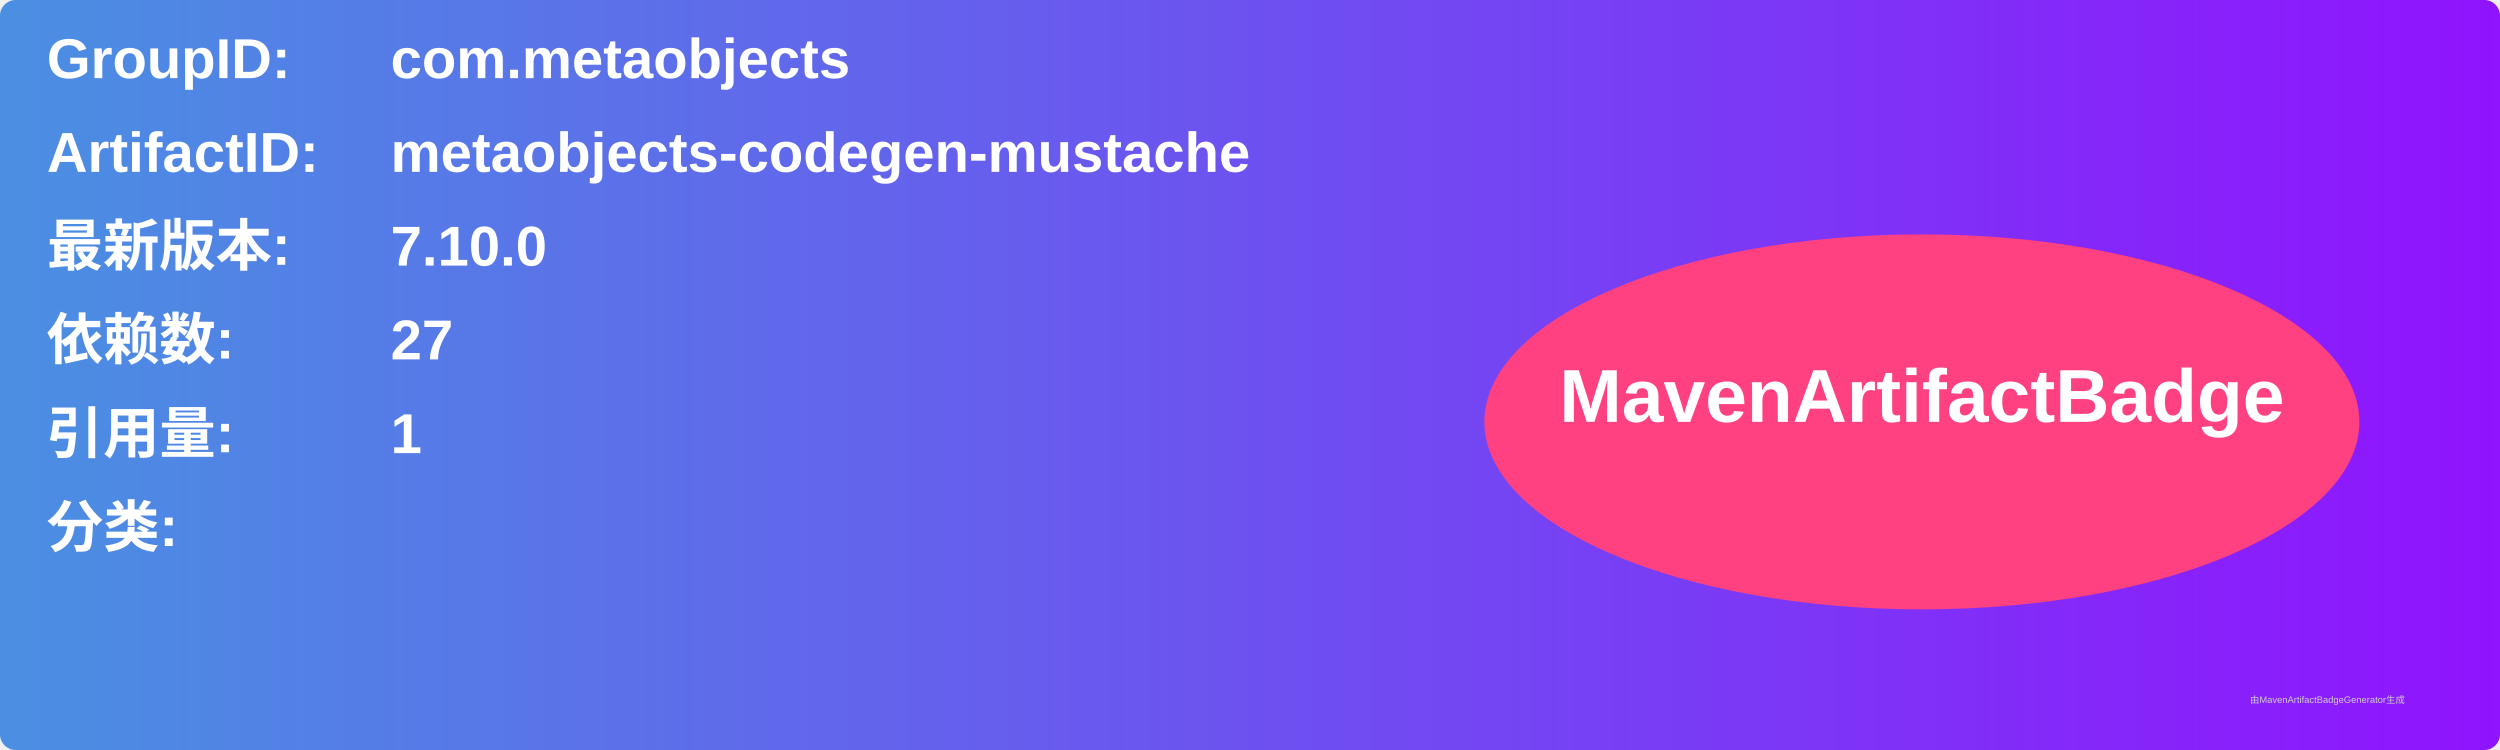
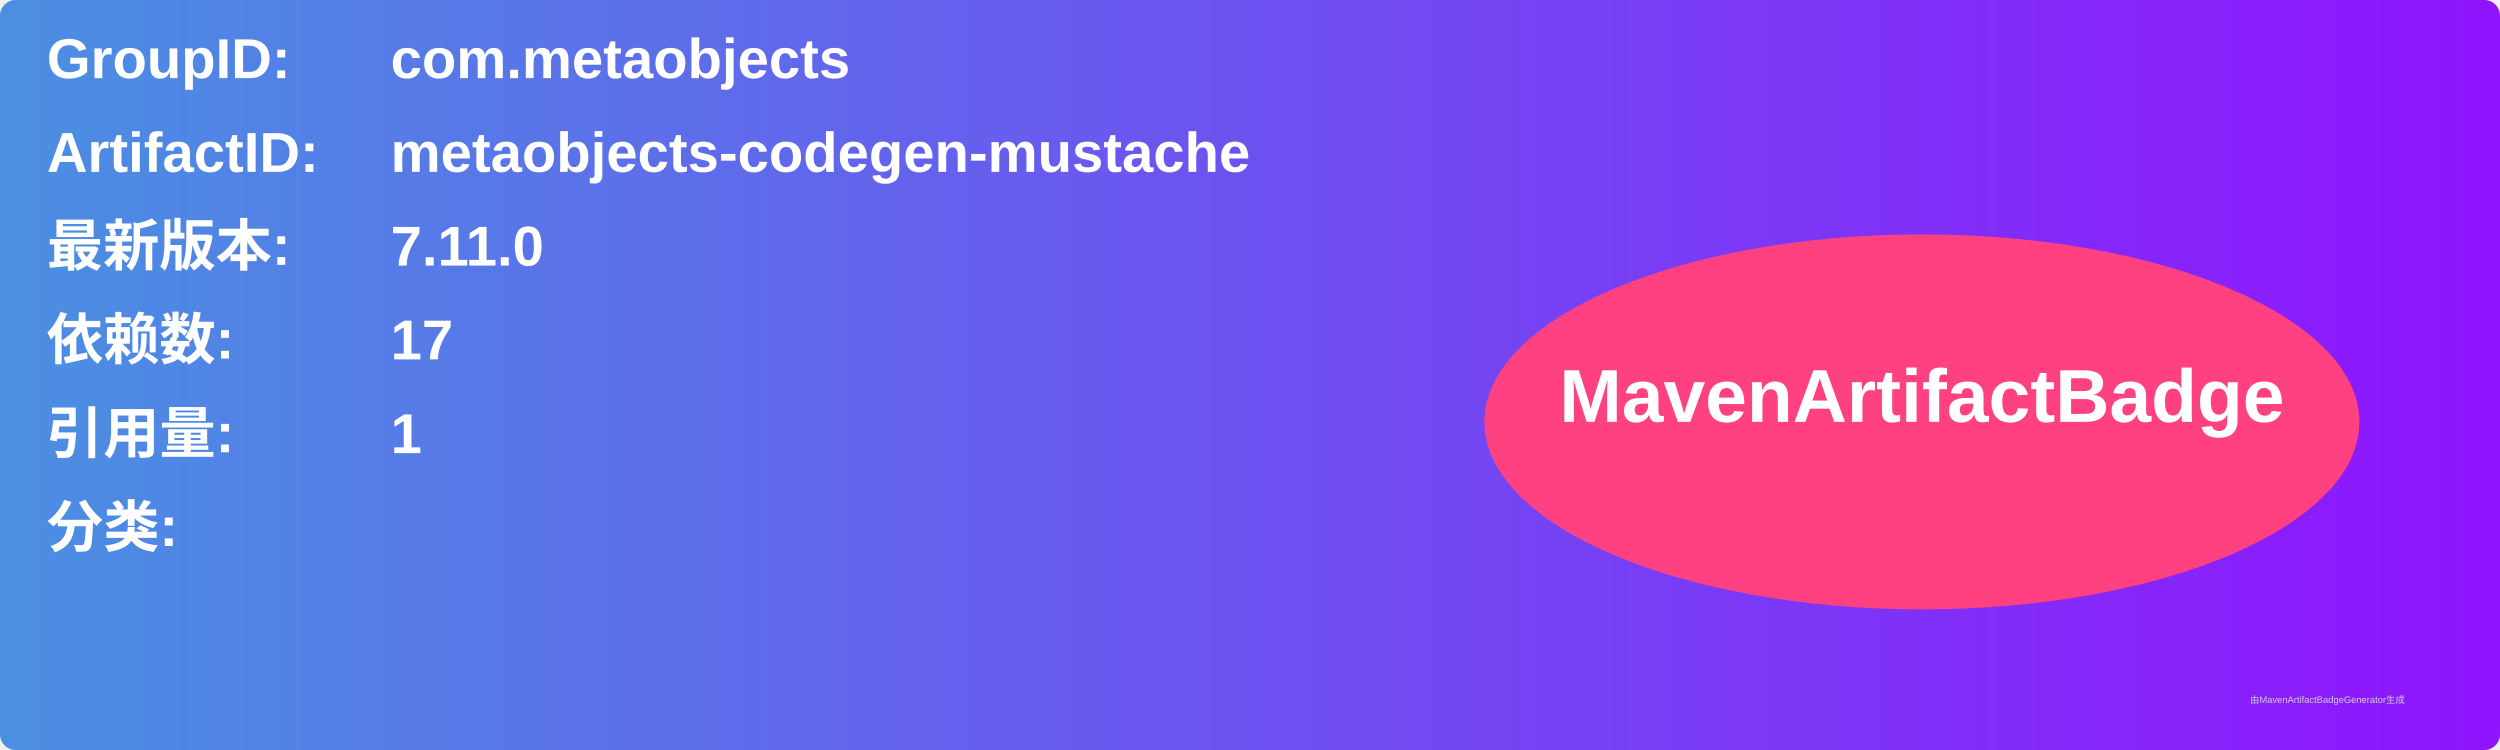
<svg xmlns="http://www.w3.org/2000/svg" width="800" height="240" viewBox="0 0 800 240">
  <linearGradient id="grad" x1="0%" y1="0%" x2="100%" y2="0%">
    <stop offset="0%" stop-color="#4a90e2" />
    <stop offset="100%" stop-color="#9013fe" />
  </linearGradient>
  <rect width="100%" height="100%" rx="5" ry="5" fill="url(#grad)" />
  <g transform="translate(15, 15)">
    <text x="0" y="10" font-family="Arial" font-size="18" fill="white" font-weight="bold" width="260">GroupID:</text>
    <text x="110" y="10" font-family="Arial" font-size="18" fill="white" font-weight="bold" width="460">com.metaobjects</text>
    <text x="0" y="40" font-family="Arial" font-size="18" fill="white" font-weight="bold" width="260">ArtifactID:</text>
    <text x="110" y="40" font-family="Arial" font-size="18" fill="white" font-weight="bold" width="460">metaobjects-codegen-mustache</text>
    <text x="0" y="70" font-family="Arial" font-size="18" fill="white" font-weight="bold">最新版本:</text>
    <text x="110" y="70" font-family="Arial" font-size="18" fill="white" font-weight="bold">
-       <tspan font-weight="bold">7.10.0</tspan>
+       <tspan font-weight="bold">7.11.0</tspan>
    </text>
    <text x="0" y="100" font-family="Arial" font-size="18" fill="white" font-weight="bold">依赖数: </text>
    <text x="110" y="100" font-family="Arial" font-size="18" fill="white">
-       <tspan font-weight="bold">27</tspan>
+       <tspan font-weight="bold">17</tspan>
    </text>
    <text x="0" y="130" font-family="Arial" font-size="18" fill="white" font-weight="bold">引用量: </text>
    <text x="110" y="130" font-family="Arial" font-size="18" fill="white">
      <tspan font-weight="bold">1</tspan>
    </text>
    <text x="0" y="160" font-family="Arial" font-size="18" fill="white" font-weight="bold">分类:</text>
    <text x="10" y="190" font-family="Arial" font-size="10" fill="white">
      <tspan font-weight="bold" />
    </text>
    <ellipse cx="600" cy="120" rx="140" ry="60" fill="#ff4081" />
    <text x="600" y="120" text-anchor="middle" font-family="Arial" font-size="24" fill="white" font-weight="bold">MavenArtifactBadge</text>
  </g>
  <text x="720" y="225" font-family="Arial" font-size="3" fill="#d0d0d0">由MavenArtifactBadgeGenerator生成</text>
</svg>
